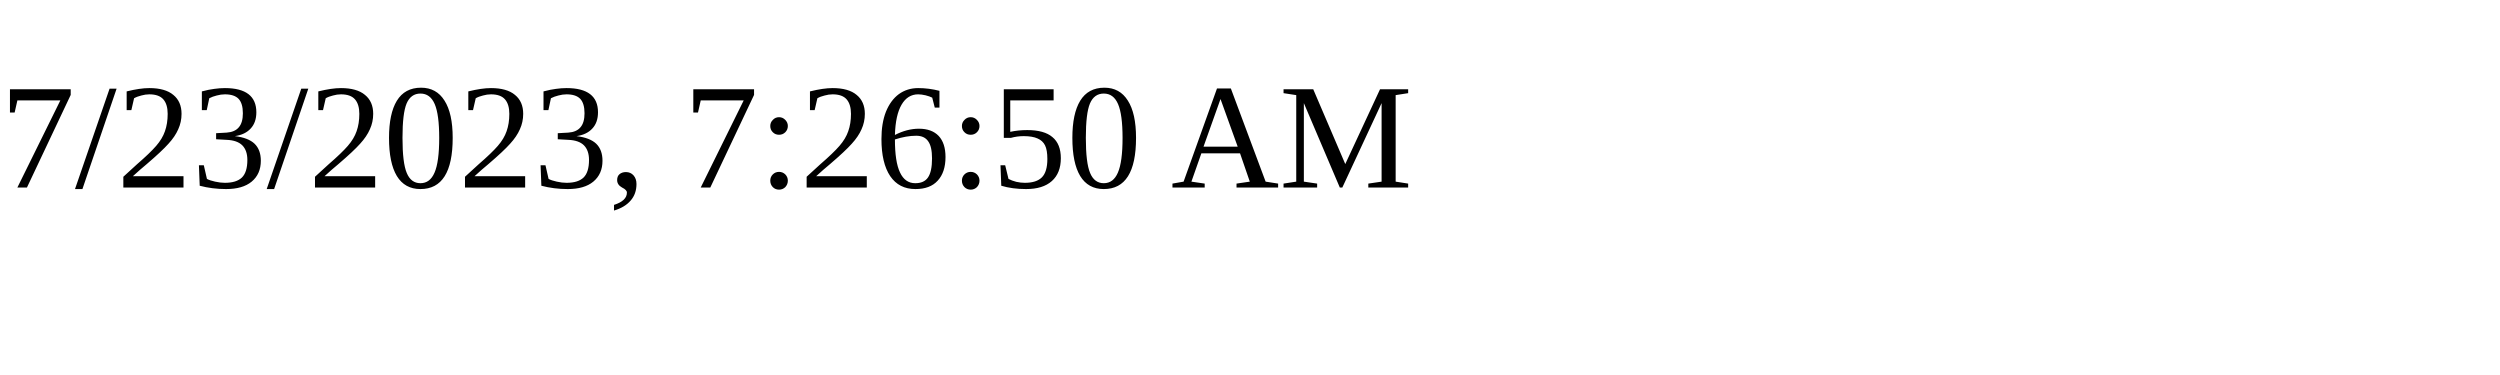
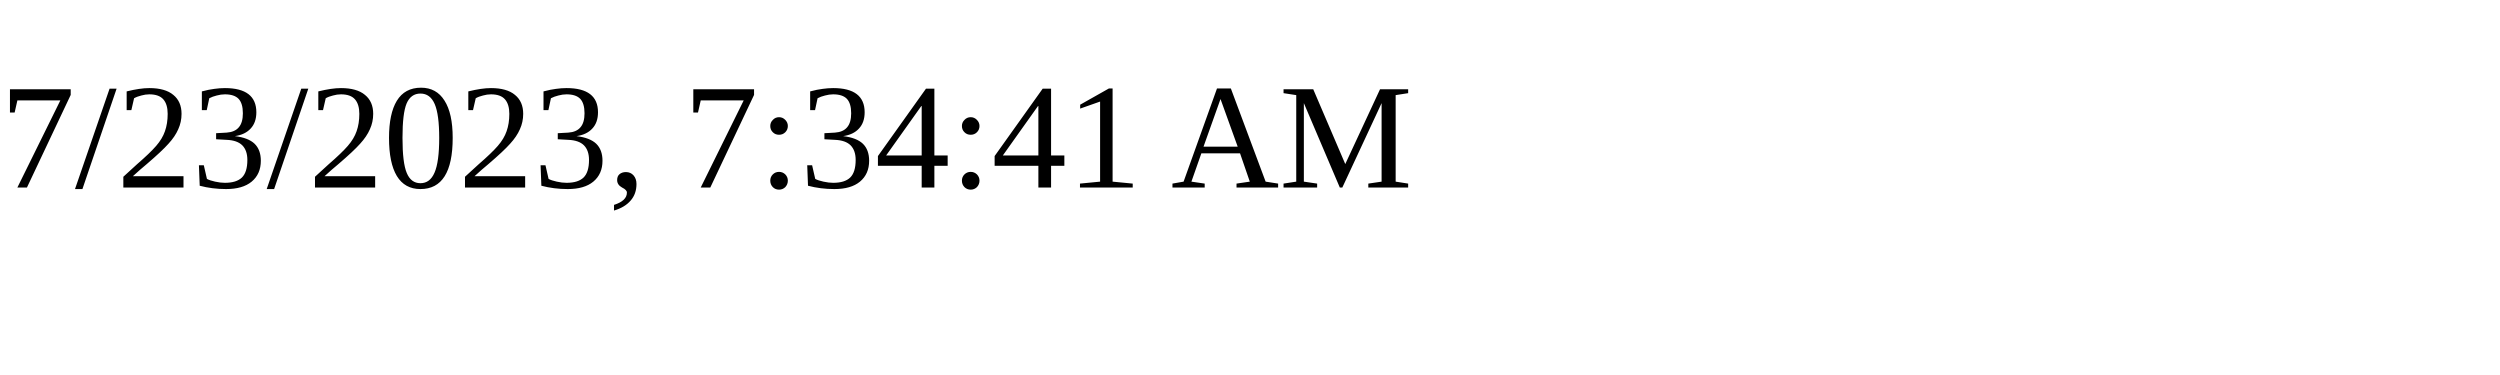
<svg xmlns="http://www.w3.org/2000/svg" height="30" width="200">
-   <text x="0" y="15">7/23/2023, 7:26:50 AM</text>
+   <text x="0" y="15">7/23/2023, 7:34:41 AM</text>
</svg>
